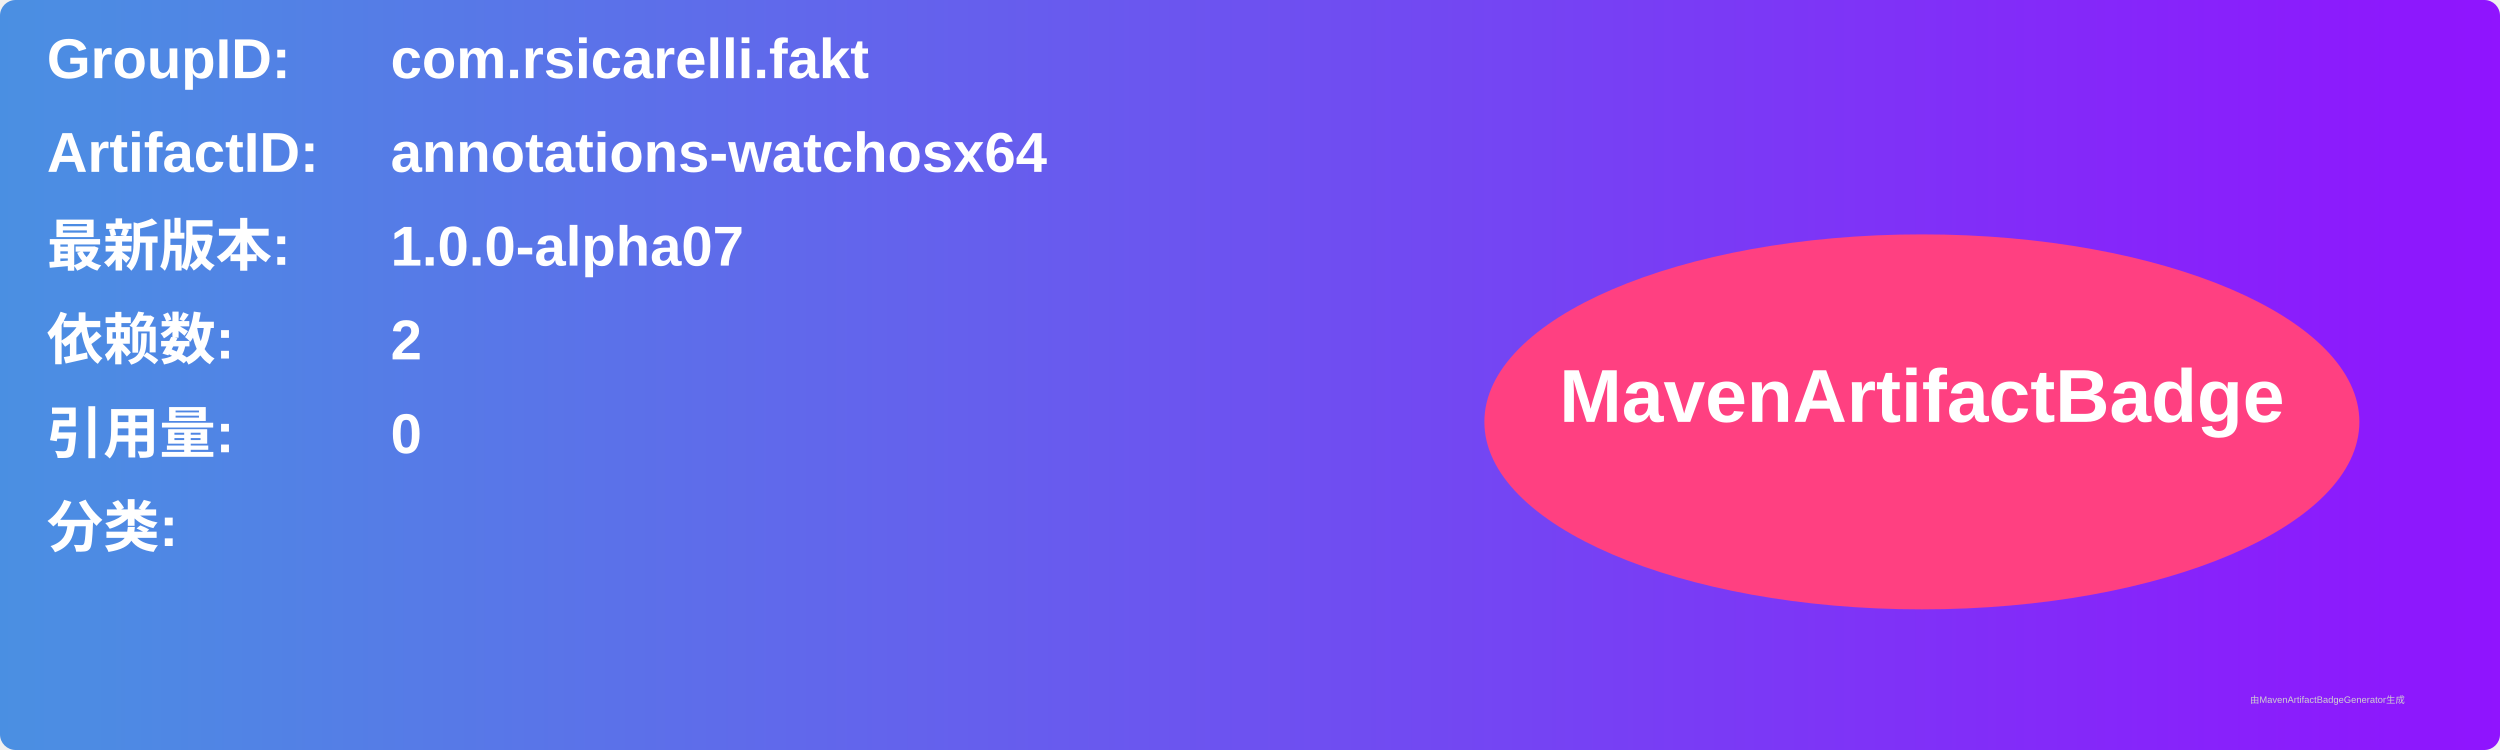
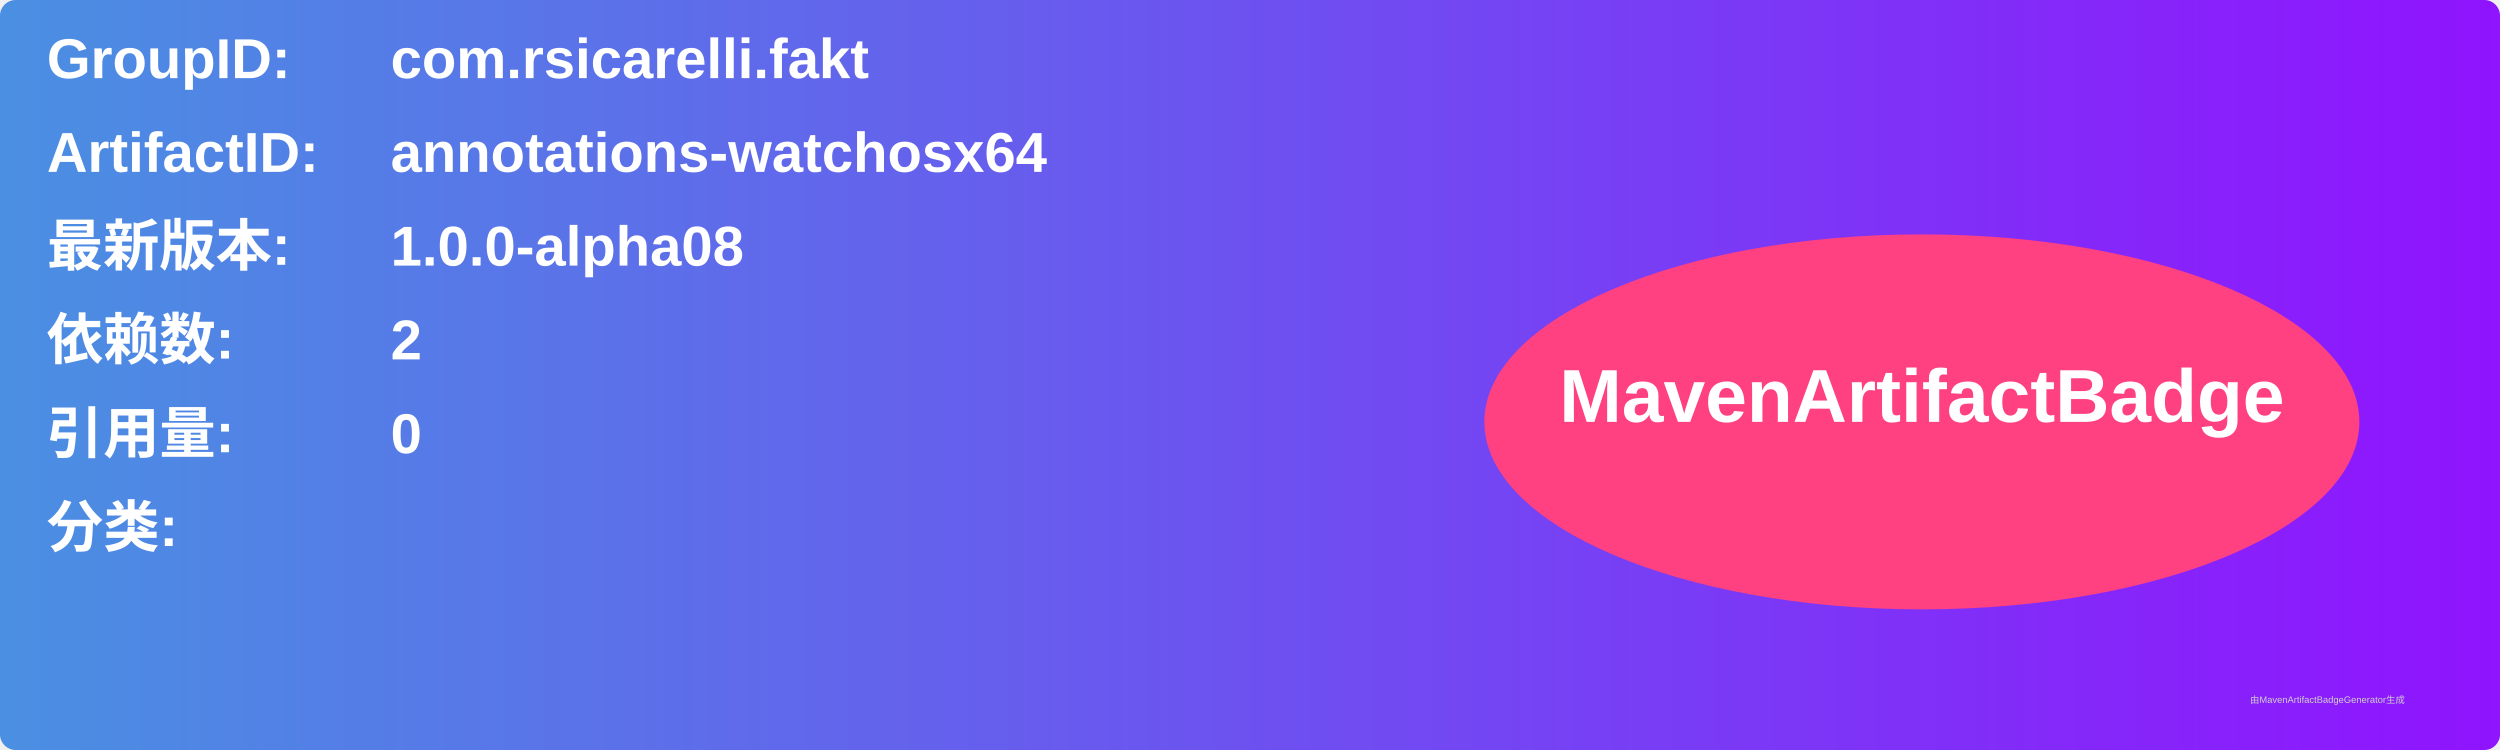
<svg xmlns="http://www.w3.org/2000/svg" width="800" height="240" viewBox="0 0 800 240">
  <linearGradient id="grad" x1="0%" y1="0%" x2="100%" y2="0%">
    <stop offset="0%" stop-color="#4a90e2" />
    <stop offset="100%" stop-color="#9013fe" />
  </linearGradient>
  <rect width="100%" height="100%" rx="5" ry="5" fill="url(#grad)" />
  <g transform="translate(15, 15)">
    <text x="0" y="10" font-family="Arial" font-size="18" fill="white" font-weight="bold" width="260">GroupID:</text>
    <text x="110" y="10" font-family="Arial" font-size="18" fill="white" font-weight="bold" width="460">com.rsicarelli.fakt</text>
    <text x="0" y="40" font-family="Arial" font-size="18" fill="white" font-weight="bold" width="260">ArtifactID:</text>
    <text x="110" y="40" font-family="Arial" font-size="18" fill="white" font-weight="bold" width="460">annotations-watchosx64</text>
    <text x="0" y="70" font-family="Arial" font-size="18" fill="white" font-weight="bold">最新版本:</text>
    <text x="110" y="70" font-family="Arial" font-size="18" fill="white" font-weight="bold">
-       <tspan font-weight="bold">1.0.0-alpha07</tspan>
+       <tspan font-weight="bold">1.0.0-alpha08</tspan>
    </text>
    <text x="0" y="100" font-family="Arial" font-size="18" fill="white" font-weight="bold">依赖数: </text>
    <text x="110" y="100" font-family="Arial" font-size="18" fill="white">
      <tspan font-weight="bold">2</tspan>
    </text>
    <text x="0" y="130" font-family="Arial" font-size="18" fill="white" font-weight="bold">引用量: </text>
    <text x="110" y="130" font-family="Arial" font-size="18" fill="white">
      <tspan font-weight="bold">0</tspan>
    </text>
    <text x="0" y="160" font-family="Arial" font-size="18" fill="white" font-weight="bold">分类:</text>
    <text x="10" y="190" font-family="Arial" font-size="10" fill="white">
      <tspan font-weight="bold" />
    </text>
    <ellipse cx="600" cy="120" rx="140" ry="60" fill="#ff4081" />
    <text x="600" y="120" text-anchor="middle" font-family="Arial" font-size="24" fill="white" font-weight="bold">MavenArtifactBadge</text>
  </g>
  <text x="720" y="225" font-family="Arial" font-size="3" fill="#d0d0d0">由MavenArtifactBadgeGenerator生成</text>
</svg>
